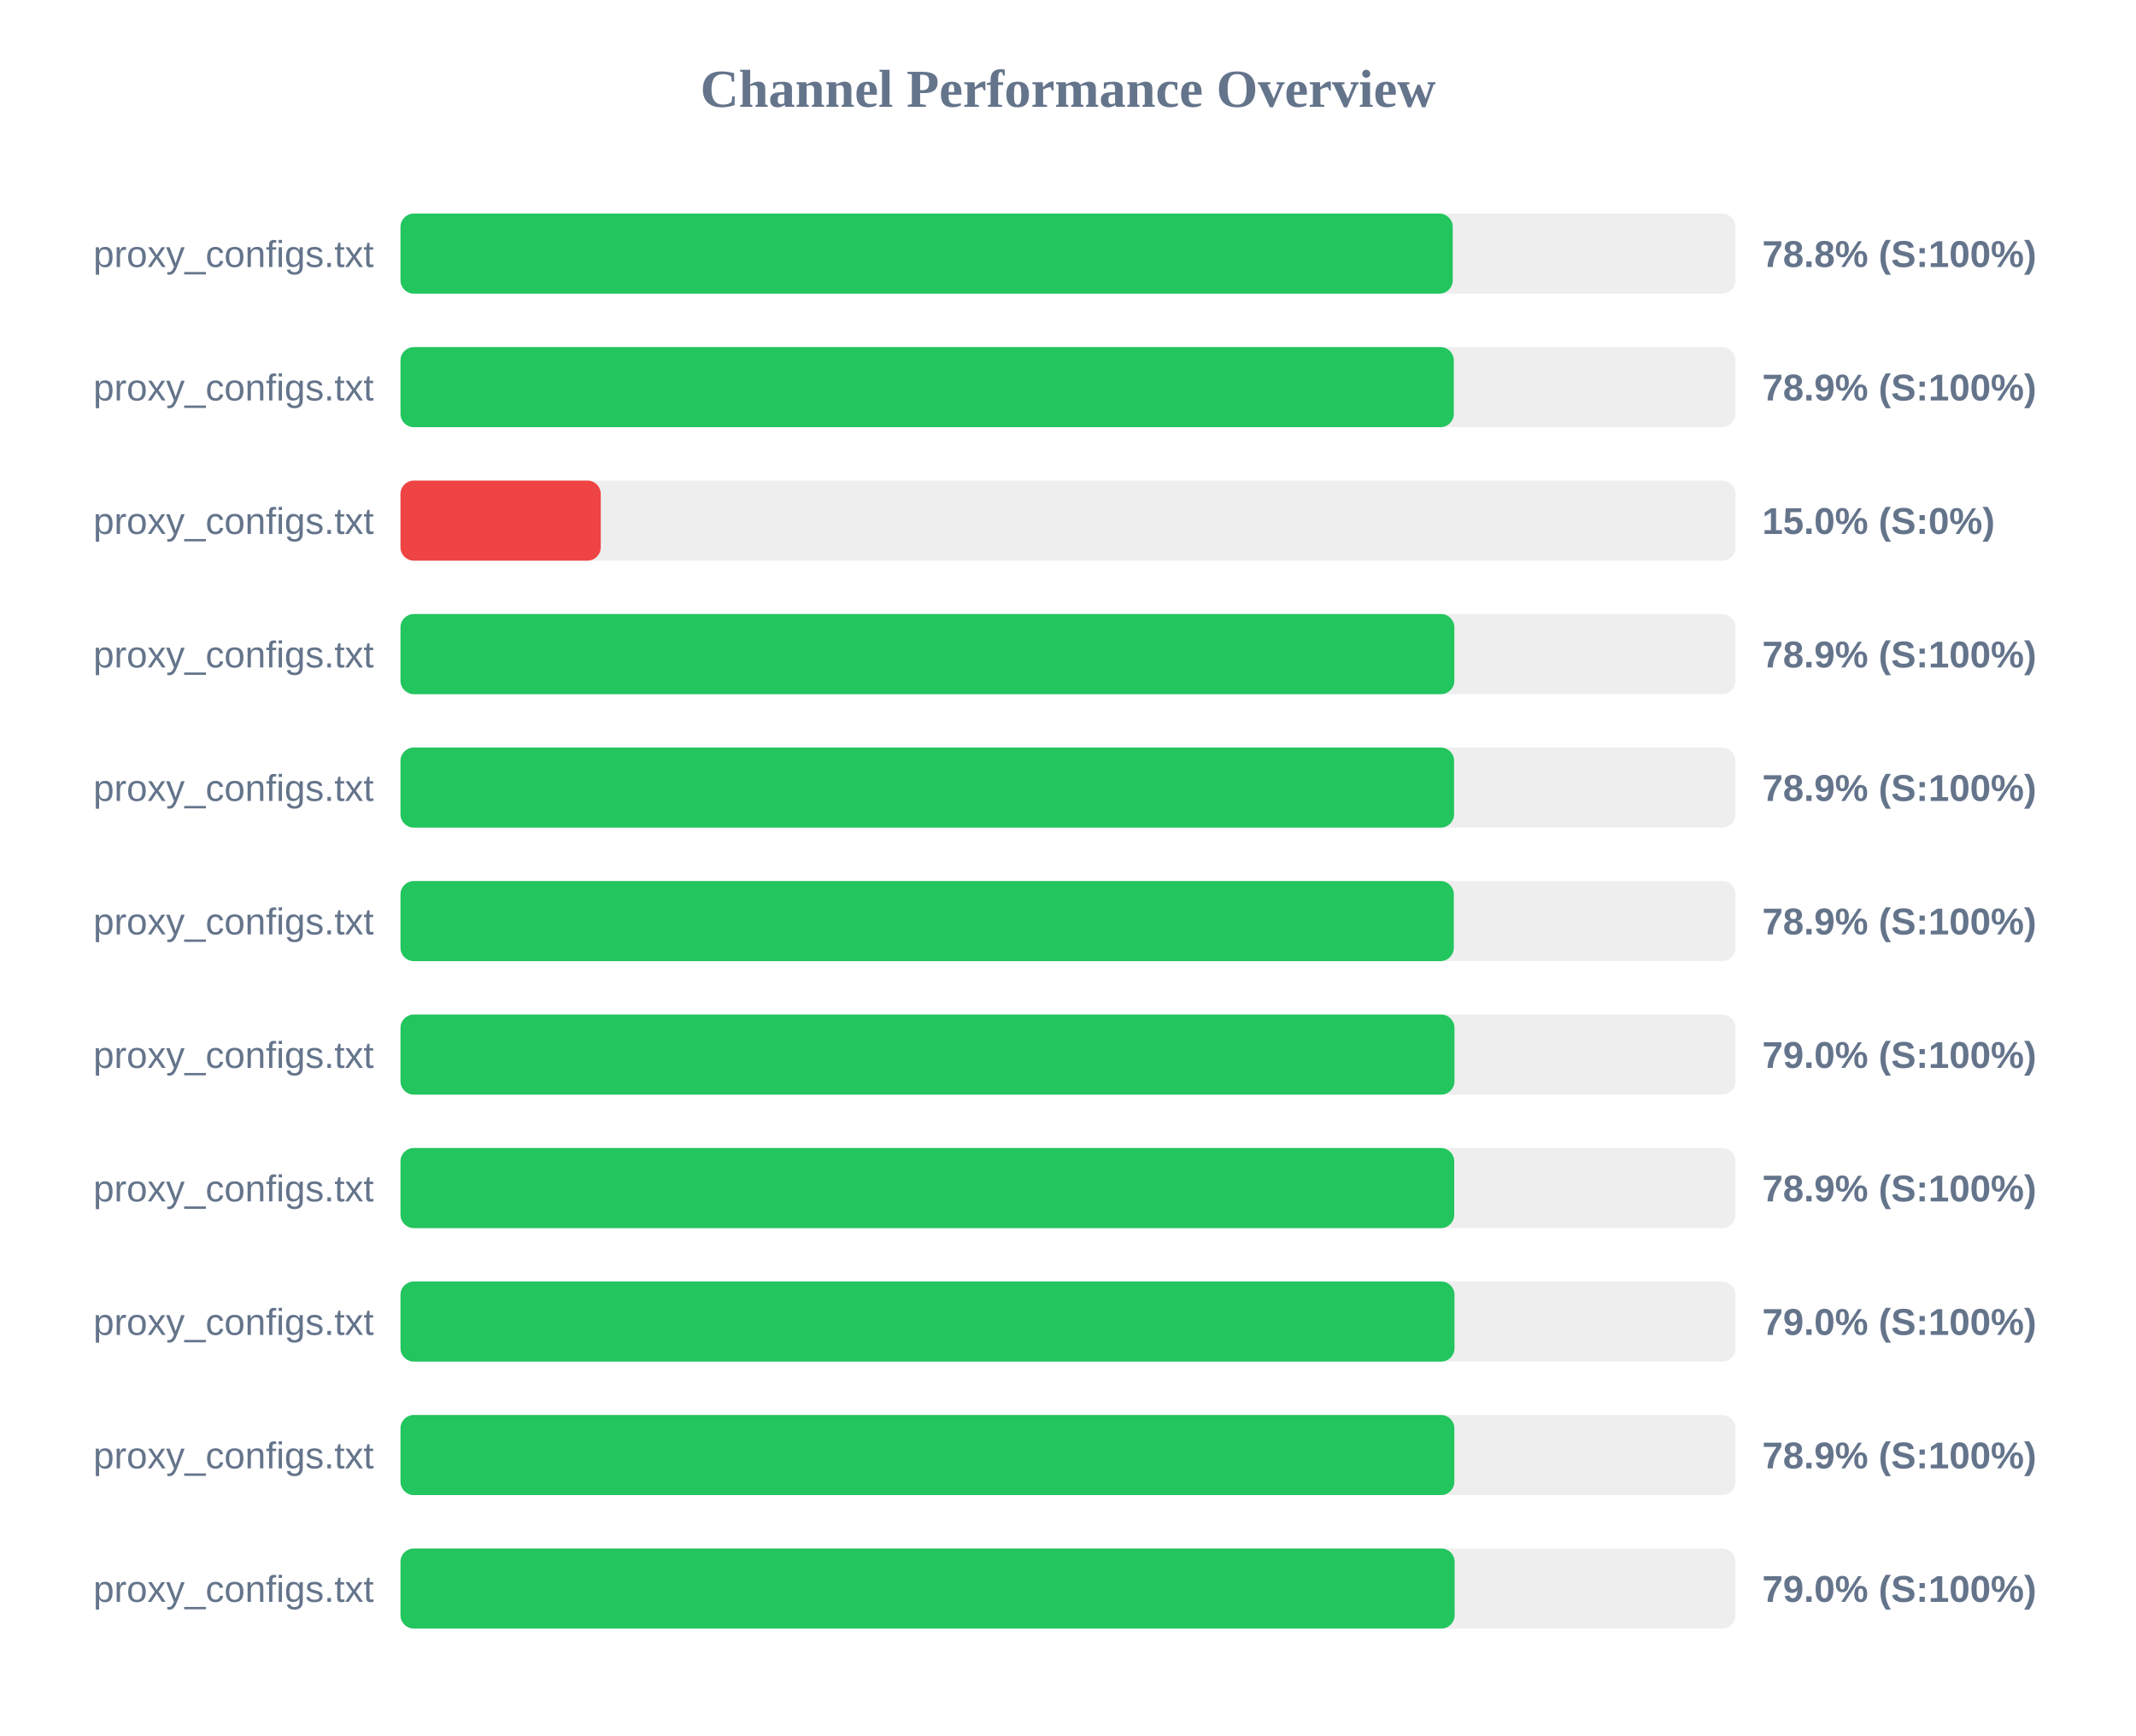
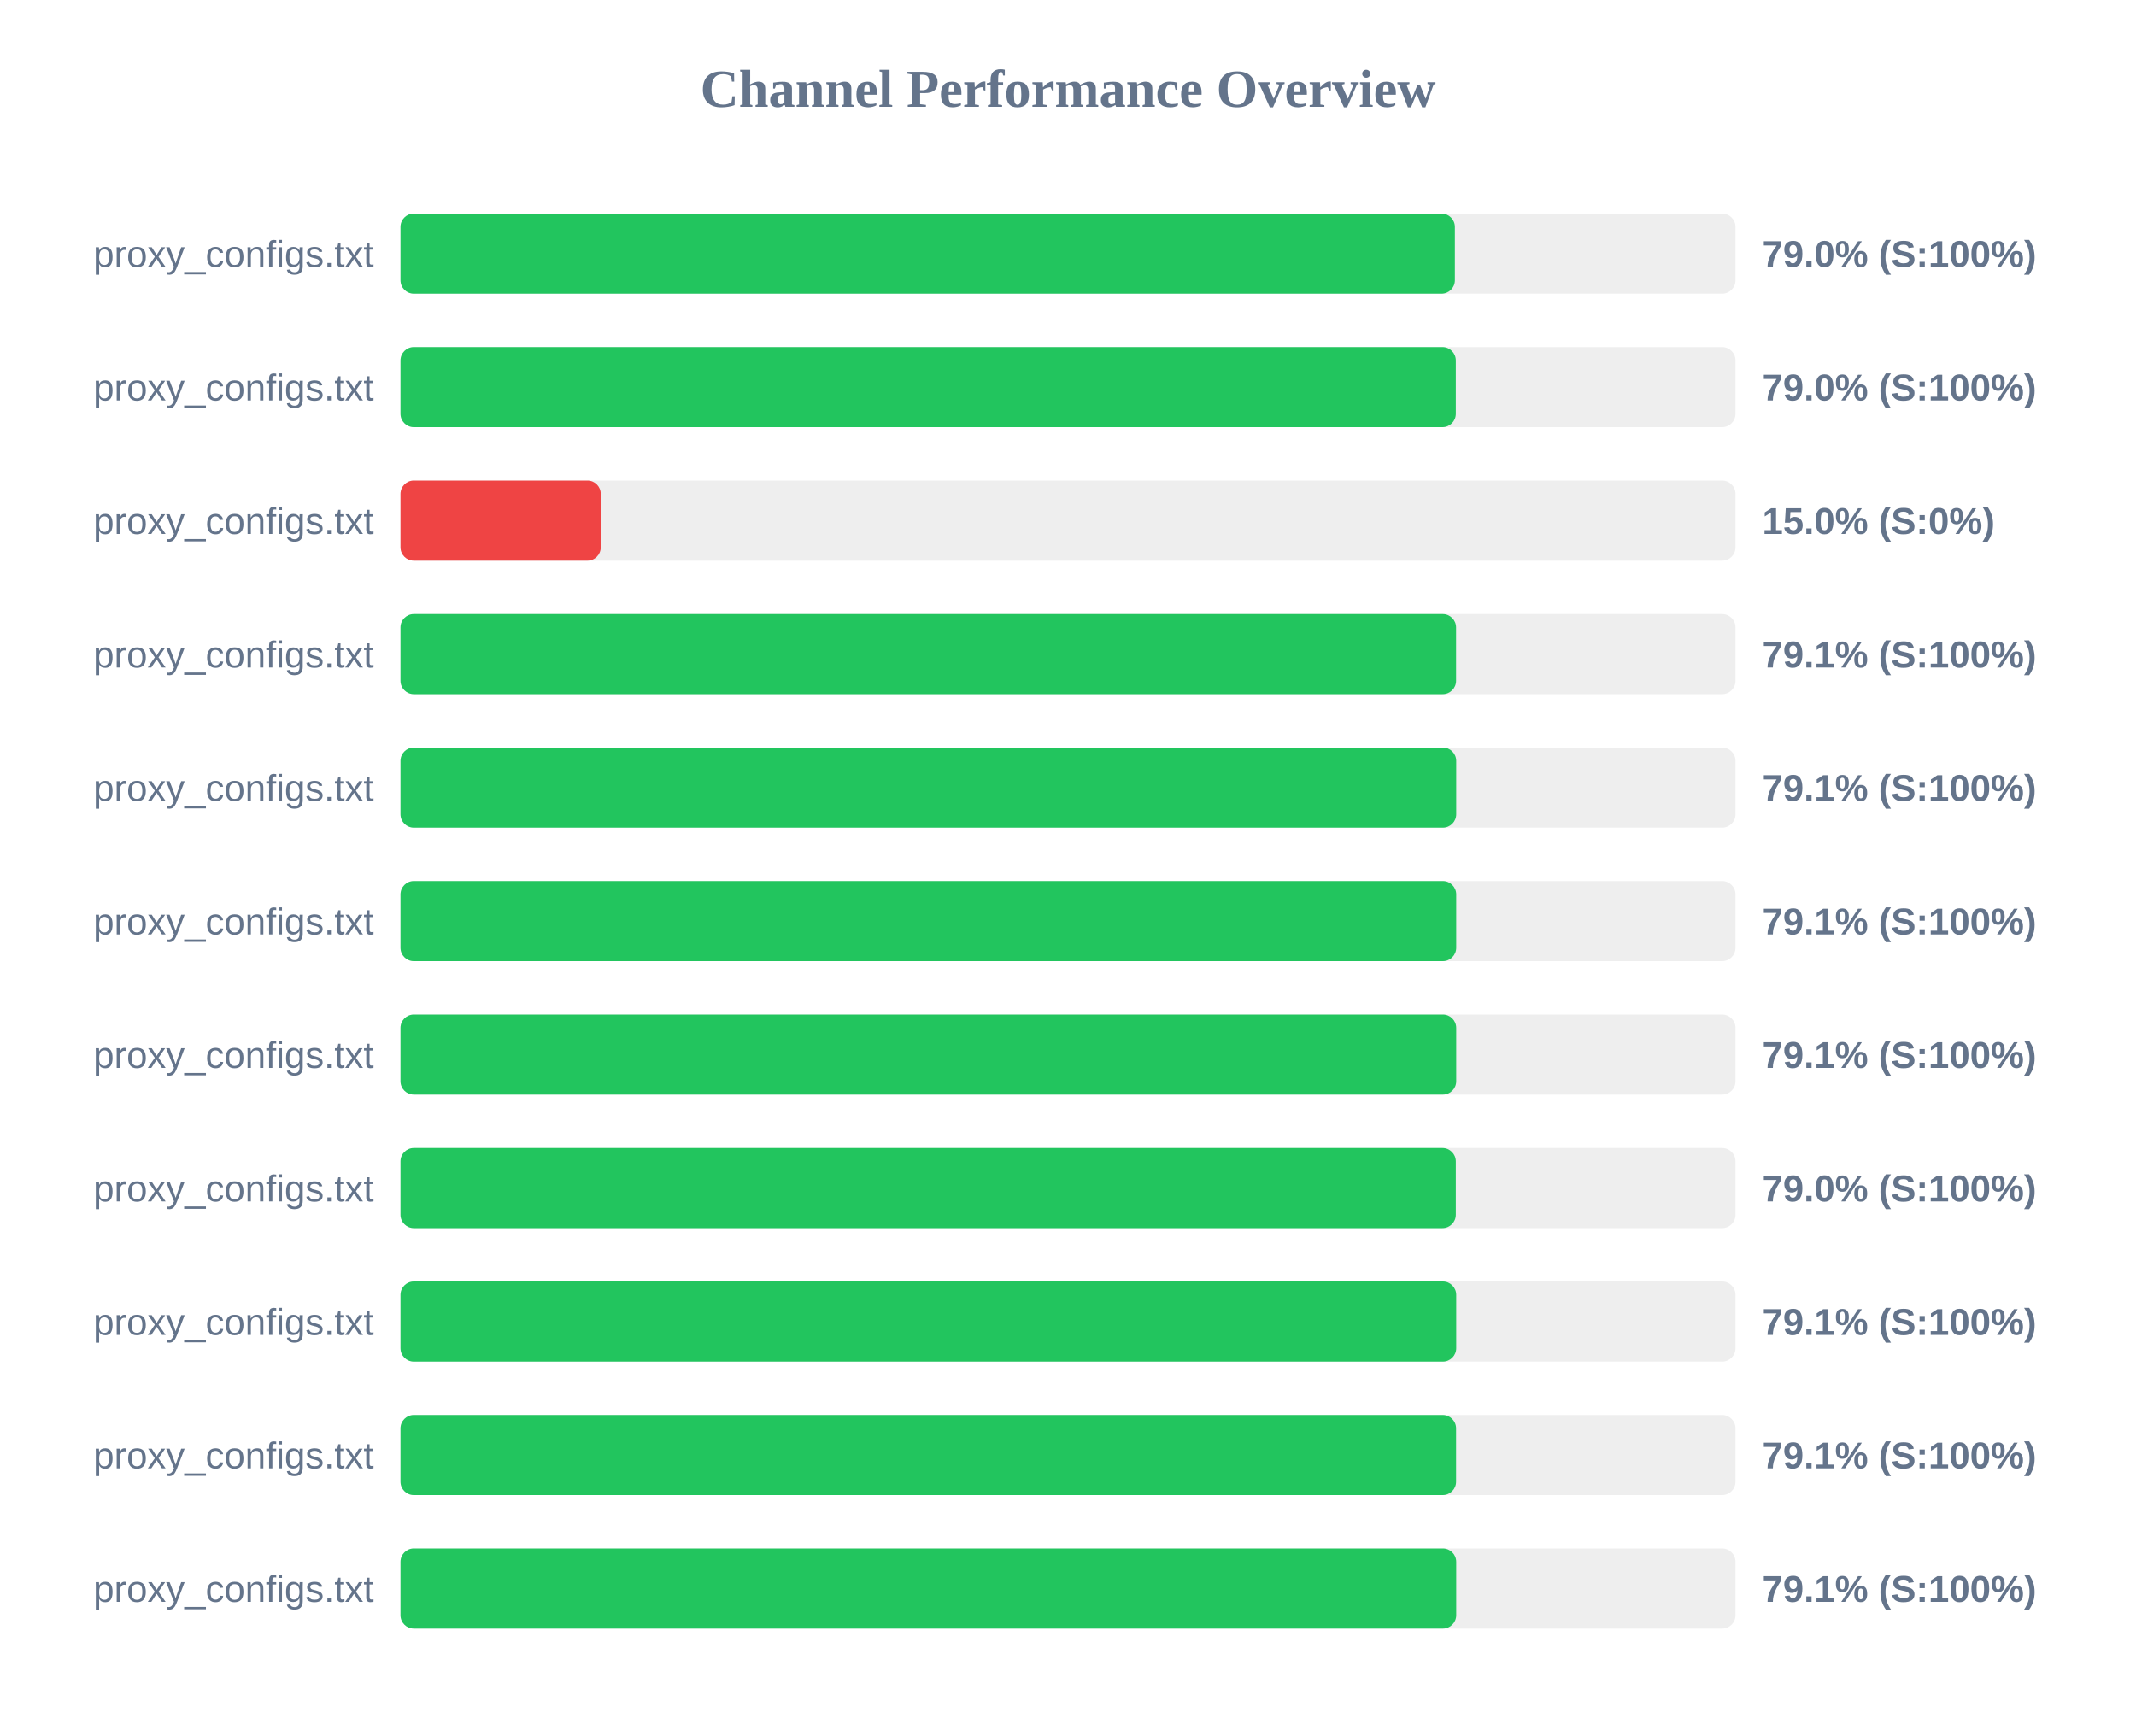
<svg xmlns="http://www.w3.org/2000/svg" width="800" height="650" version="1.1">
  <style>
        .row { font: 14px Arial; fill: #64748b; }
        .score { font: bold 14px Arial; fill: #64748b; }
    </style>
  <text x="400" y="40" text-anchor="middle" font-size="20px" font-weight="bold" fill="#64748b">Channel Performance Overview</text>
  <rect x="150" y="80" width="500" height="30" fill="#eee" rx="5" />
-   <rect x="150" y="80" width="394.1" height="30" fill="#22c55e" rx="5" />
+   <rect x="150" y="80" width="394.9" height="30" fill="#22c55e" rx="5" />
  <text x="140" y="100" text-anchor="end" class="row">proxy_configs.txt</text>
-   <text x="660" y="100" text-anchor="start" class="score">78.8% (S:100%)</text>
+   <text x="660" y="100" text-anchor="start" class="score">79.0% (S:100%)</text>
  <rect x="150" y="130" width="500" height="30" fill="#eee" rx="5" />
-   <rect x="150" y="130" width="394.5" height="30" fill="#22c55e" rx="5" />
+   <rect x="150" y="130" width="395.25" height="30" fill="#22c55e" rx="5" />
  <text x="140" y="150" text-anchor="end" class="row">proxy_configs.txt</text>
-   <text x="660" y="150" text-anchor="start" class="score">78.9% (S:100%)</text>
+   <text x="660" y="150" text-anchor="start" class="score">79.0% (S:100%)</text>
  <rect x="150" y="180" width="500" height="30" fill="#eee" rx="5" />
  <rect x="150" y="180" width="75.0" height="30" fill="#ef4444" rx="5" />
  <text x="140" y="200" text-anchor="end" class="row">proxy_configs.txt</text>
  <text x="660" y="200" text-anchor="start" class="score">15.0% (S:0%)</text>
  <rect x="150" y="230" width="500" height="30" fill="#eee" rx="5" />
-   <rect x="150" y="230" width="394.7" height="30" fill="#22c55e" rx="5" />
+   <rect x="150" y="230" width="395.35" height="30" fill="#22c55e" rx="5" />
  <text x="140" y="250" text-anchor="end" class="row">proxy_configs.txt</text>
-   <text x="660" y="250" text-anchor="start" class="score">78.9% (S:100%)</text>
+   <text x="660" y="250" text-anchor="start" class="score">79.1% (S:100%)</text>
  <rect x="150" y="280" width="500" height="30" fill="#eee" rx="5" />
-   <rect x="150" y="280" width="394.6" height="30" fill="#22c55e" rx="5" />
+   <rect x="150" y="280" width="395.4" height="30" fill="#22c55e" rx="5" />
  <text x="140" y="300" text-anchor="end" class="row">proxy_configs.txt</text>
-   <text x="660" y="300" text-anchor="start" class="score">78.9% (S:100%)</text>
+   <text x="660" y="300" text-anchor="start" class="score">79.1% (S:100%)</text>
  <rect x="150" y="330" width="500" height="30" fill="#eee" rx="5" />
-   <rect x="150" y="330" width="394.5" height="30" fill="#22c55e" rx="5" />
+   <rect x="150" y="330" width="395.4" height="30" fill="#22c55e" rx="5" />
  <text x="140" y="350" text-anchor="end" class="row">proxy_configs.txt</text>
-   <text x="660" y="350" text-anchor="start" class="score">78.9% (S:100%)</text>
+   <text x="660" y="350" text-anchor="start" class="score">79.1% (S:100%)</text>
  <rect x="150" y="380" width="500" height="30" fill="#eee" rx="5" />
-   <rect x="150" y="380" width="394.75" height="30" fill="#22c55e" rx="5" />
+   <rect x="150" y="380" width="395.4" height="30" fill="#22c55e" rx="5" />
  <text x="140" y="400" text-anchor="end" class="row">proxy_configs.txt</text>
-   <text x="660" y="400" text-anchor="start" class="score">79.0% (S:100%)</text>
+   <text x="660" y="400" text-anchor="start" class="score">79.1% (S:100%)</text>
  <rect x="150" y="430" width="500" height="30" fill="#eee" rx="5" />
-   <rect x="150" y="430" width="394.65" height="30" fill="#22c55e" rx="5" />
+   <rect x="150" y="430" width="395.25" height="30" fill="#22c55e" rx="5" />
  <text x="140" y="450" text-anchor="end" class="row">proxy_configs.txt</text>
-   <text x="660" y="450" text-anchor="start" class="score">78.9% (S:100%)</text>
+   <text x="660" y="450" text-anchor="start" class="score">79.0% (S:100%)</text>
  <rect x="150" y="480" width="500" height="30" fill="#eee" rx="5" />
-   <rect x="150" y="480" width="394.75" height="30" fill="#22c55e" rx="5" />
+   <rect x="150" y="480" width="395.4" height="30" fill="#22c55e" rx="5" />
  <text x="140" y="500" text-anchor="end" class="row">proxy_configs.txt</text>
-   <text x="660" y="500" text-anchor="start" class="score">79.0% (S:100%)</text>
+   <text x="660" y="500" text-anchor="start" class="score">79.1% (S:100%)</text>
  <rect x="150" y="530" width="500" height="30" fill="#eee" rx="5" />
-   <rect x="150" y="530" width="394.7" height="30" fill="#22c55e" rx="5" />
+   <rect x="150" y="530" width="395.35" height="30" fill="#22c55e" rx="5" />
  <text x="140" y="550" text-anchor="end" class="row">proxy_configs.txt</text>
-   <text x="660" y="550" text-anchor="start" class="score">78.9% (S:100%)</text>
+   <text x="660" y="550" text-anchor="start" class="score">79.1% (S:100%)</text>
  <rect x="150" y="580" width="500" height="30" fill="#eee" rx="5" />
-   <rect x="150" y="580" width="394.8" height="30" fill="#22c55e" rx="5" />
+   <rect x="150" y="580" width="395.4" height="30" fill="#22c55e" rx="5" />
  <text x="140" y="600" text-anchor="end" class="row">proxy_configs.txt</text>
-   <text x="660" y="600" text-anchor="start" class="score">79.0% (S:100%)</text>
+   <text x="660" y="600" text-anchor="start" class="score">79.1% (S:100%)</text>
</svg>
